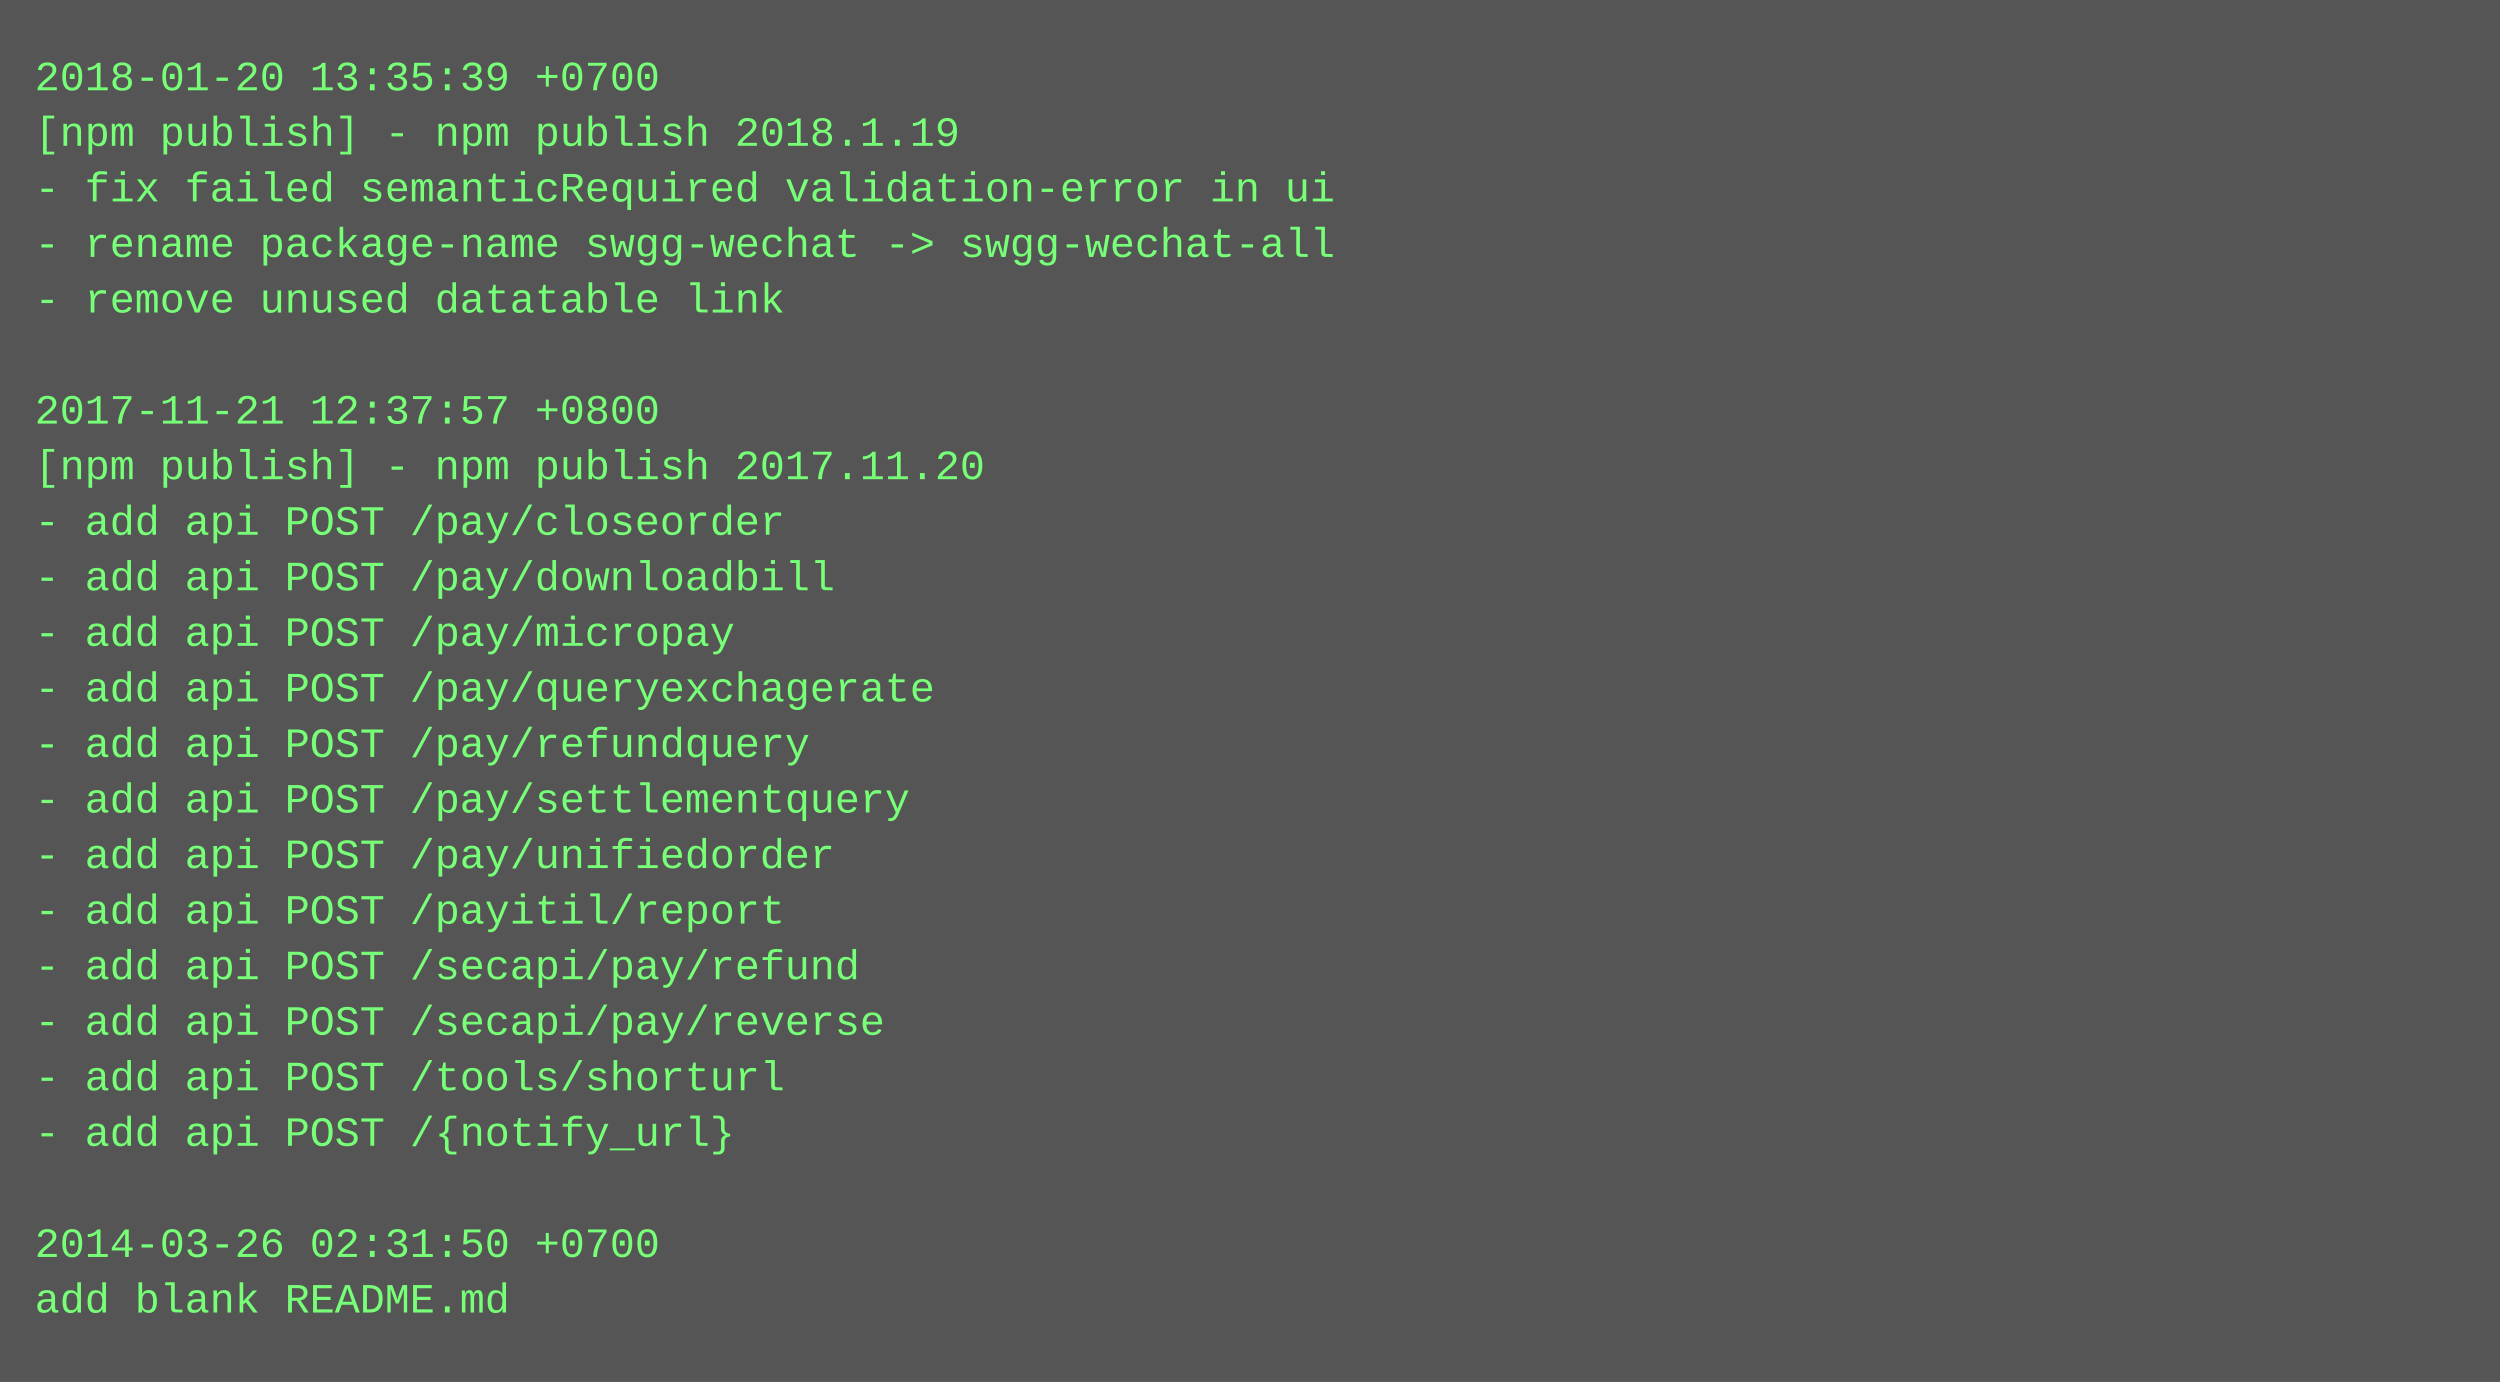
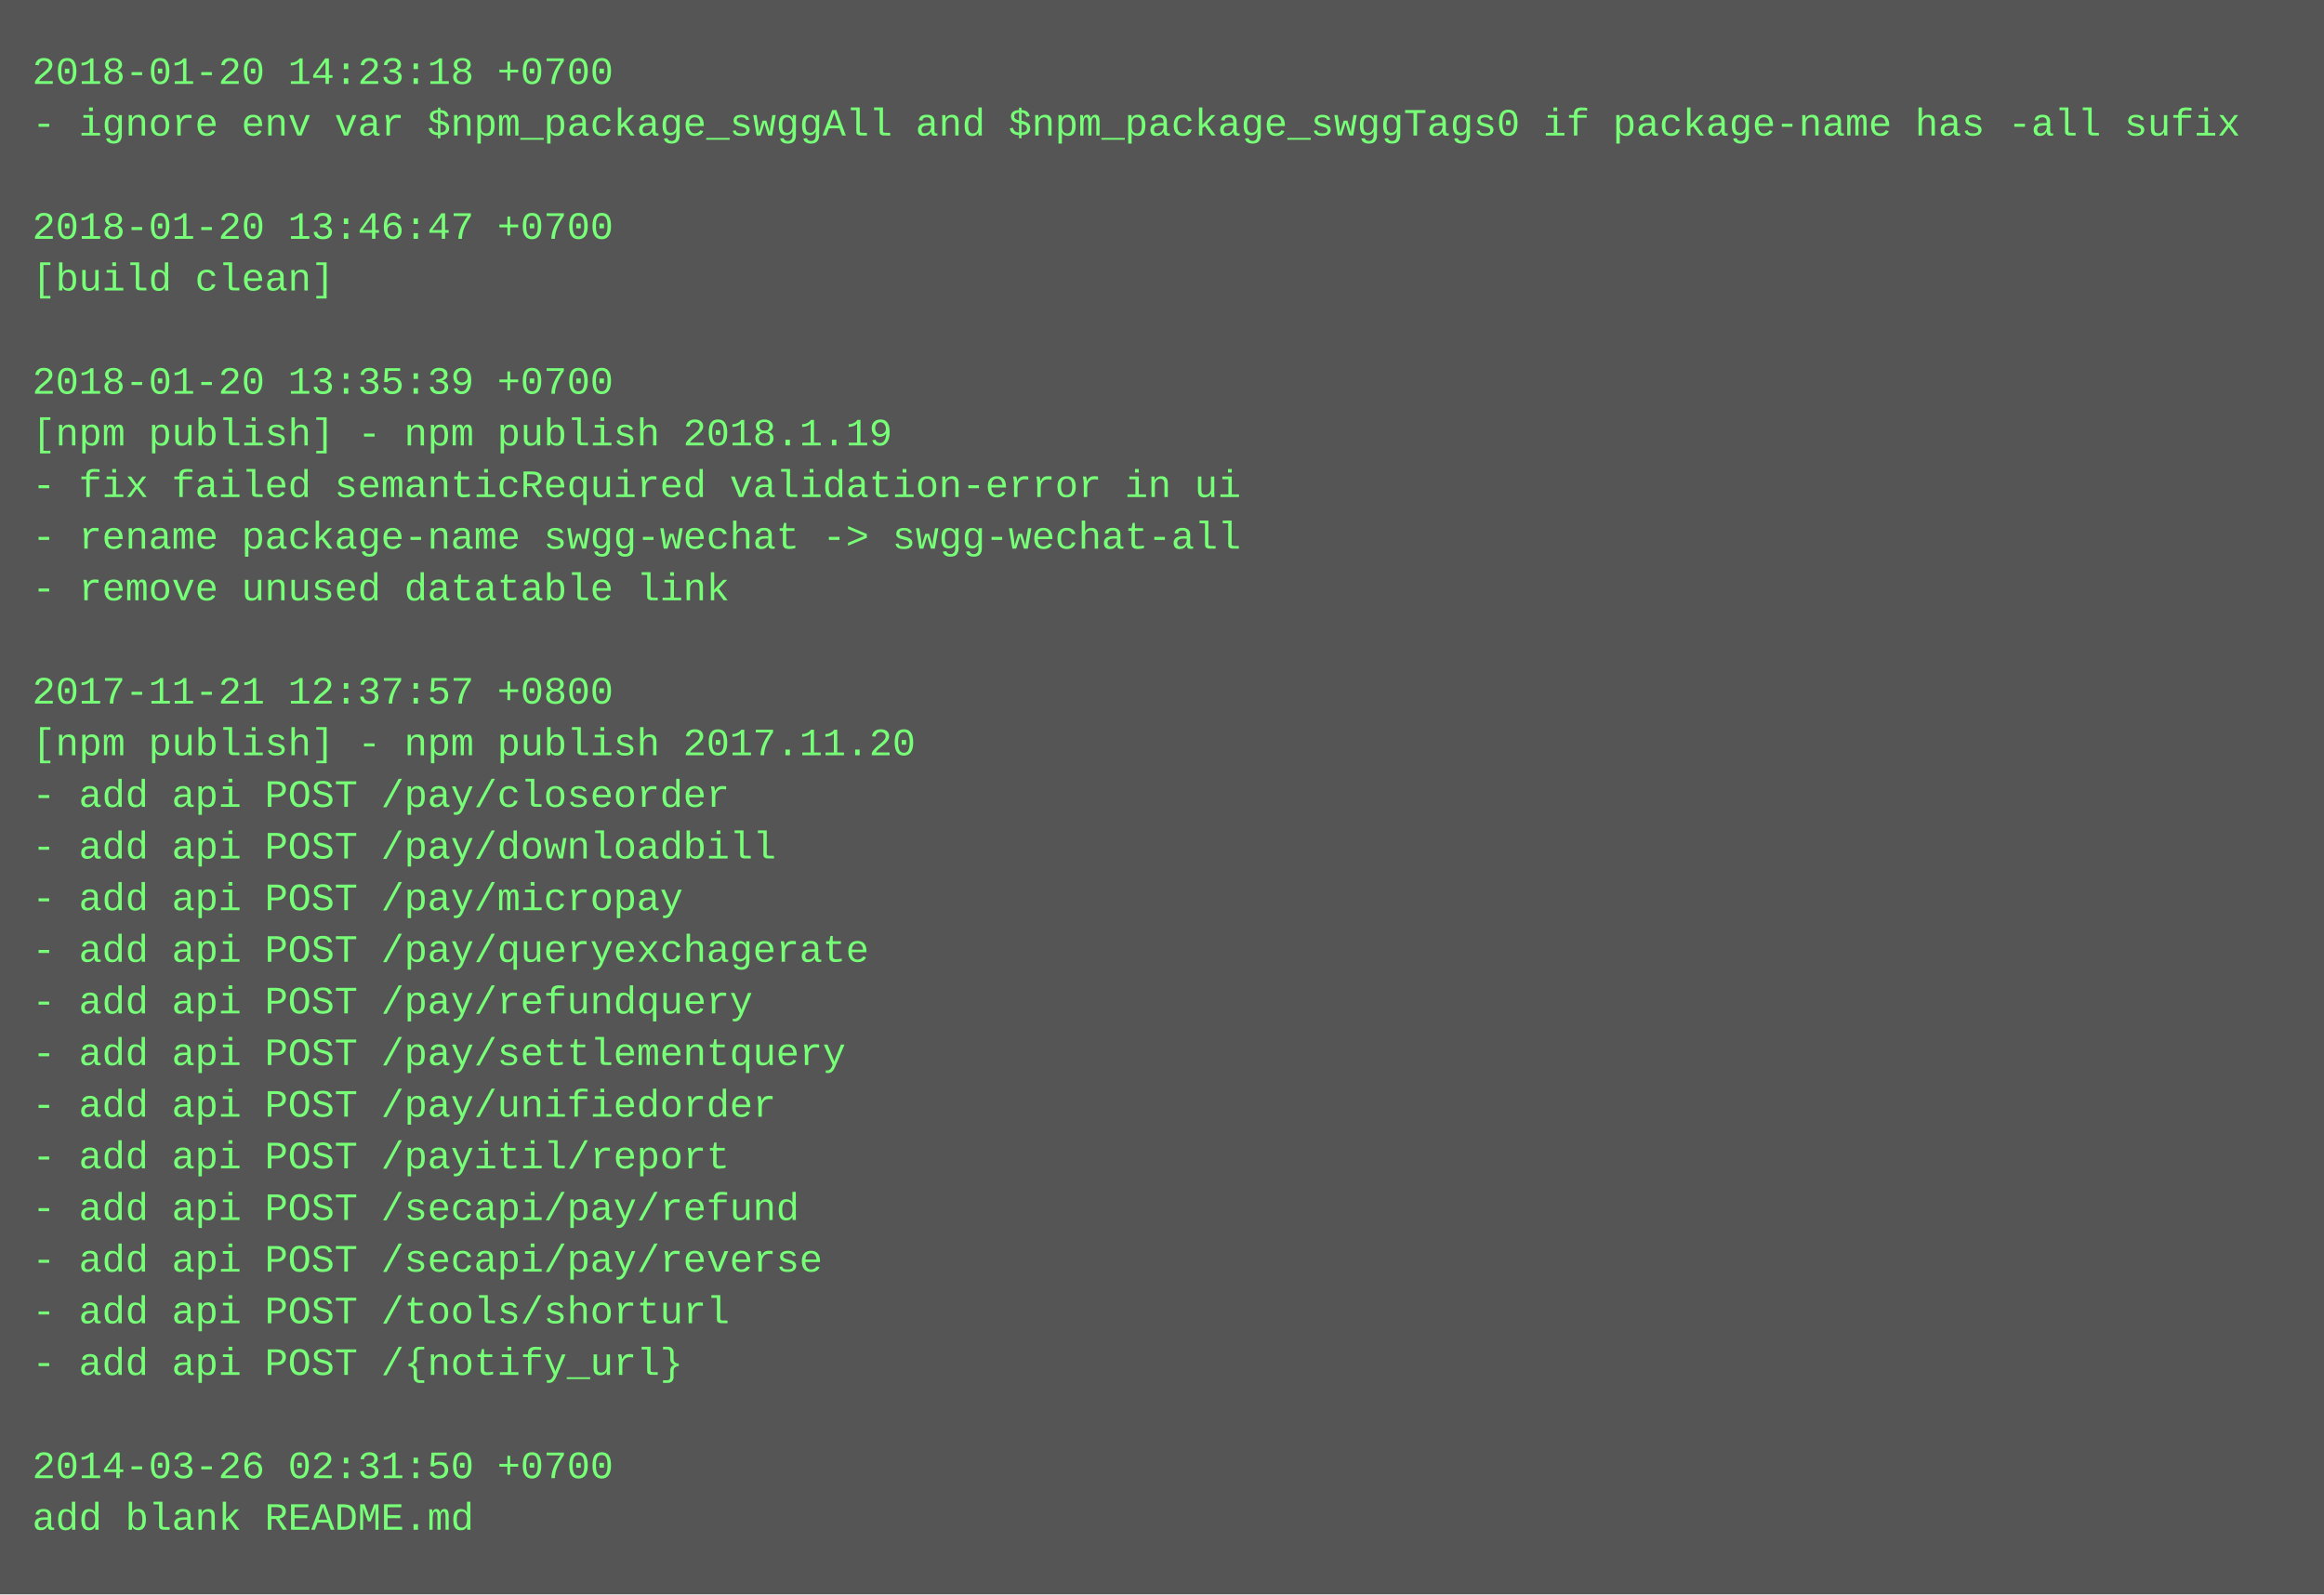
- <svg xmlns="http://www.w3.org/2000/svg" height="398" width="720">
-   <rect height="398" fill="#555" width="720" />
+ <svg xmlns="http://www.w3.org/2000/svg" height="494" width="720">
+   <rect height="494" fill="#555" width="720" />
  <text fill="#7f7" font-family="Courier New" font-size="12" xml:space="preserve">
-     <tspan x="10" y="26">2018-01-20 13:35:39 +0700</tspan>
-     <tspan x="10" y="42">[npm publish] - npm publish 2018.1.19</tspan>
-     <tspan x="10" y="58">- fix failed semanticRequired validation-error in ui</tspan>
-     <tspan x="10" y="74">- rename package-name swgg-wechat -&gt; swgg-wechat-all</tspan>
-     <tspan x="10" y="90">- remove unused datatable link</tspan>
+     <tspan x="10" y="26">2018-01-20 14:23:18 +0700</tspan>
+     <tspan x="10" y="42">- ignore env var $npm_package_swggAll and $npm_package_swggTags0 if package-name has -all sufix</tspan>
+     <tspan x="10" y="58" />
+     <tspan x="10" y="74">2018-01-20 13:46:47 +0700</tspan>
+     <tspan x="10" y="90">[build clean]</tspan>
    <tspan x="10" y="106" />
-     <tspan x="10" y="122">2017-11-21 12:37:57 +0800</tspan>
-     <tspan x="10" y="138">[npm publish] - npm publish 2017.11.20</tspan>
-     <tspan x="10" y="154">- add api POST /pay/closeorder</tspan>
-     <tspan x="10" y="170">- add api POST /pay/downloadbill</tspan>
-     <tspan x="10" y="186">- add api POST /pay/micropay</tspan>
-     <tspan x="10" y="202">- add api POST /pay/queryexchagerate</tspan>
-     <tspan x="10" y="218">- add api POST /pay/refundquery</tspan>
-     <tspan x="10" y="234">- add api POST /pay/settlementquery</tspan>
-     <tspan x="10" y="250">- add api POST /pay/unifiedorder</tspan>
-     <tspan x="10" y="266">- add api POST /payitil/report</tspan>
-     <tspan x="10" y="282">- add api POST /secapi/pay/refund</tspan>
-     <tspan x="10" y="298">- add api POST /secapi/pay/reverse</tspan>
-     <tspan x="10" y="314">- add api POST /tools/shorturl</tspan>
-     <tspan x="10" y="330">- add api POST /{notify_url}</tspan>
-     <tspan x="10" y="346" />
-     <tspan x="10" y="362">2014-03-26 02:31:50 +0700</tspan>
-     <tspan x="10" y="378">add blank README.md</tspan>
+     <tspan x="10" y="122">2018-01-20 13:35:39 +0700</tspan>
+     <tspan x="10" y="138">[npm publish] - npm publish 2018.1.19</tspan>
+     <tspan x="10" y="154">- fix failed semanticRequired validation-error in ui</tspan>
+     <tspan x="10" y="170">- rename package-name swgg-wechat -&gt; swgg-wechat-all</tspan>
+     <tspan x="10" y="186">- remove unused datatable link</tspan>
+     <tspan x="10" y="202" />
+     <tspan x="10" y="218">2017-11-21 12:37:57 +0800</tspan>
+     <tspan x="10" y="234">[npm publish] - npm publish 2017.11.20</tspan>
+     <tspan x="10" y="250">- add api POST /pay/closeorder</tspan>
+     <tspan x="10" y="266">- add api POST /pay/downloadbill</tspan>
+     <tspan x="10" y="282">- add api POST /pay/micropay</tspan>
+     <tspan x="10" y="298">- add api POST /pay/queryexchagerate</tspan>
+     <tspan x="10" y="314">- add api POST /pay/refundquery</tspan>
+     <tspan x="10" y="330">- add api POST /pay/settlementquery</tspan>
+     <tspan x="10" y="346">- add api POST /pay/unifiedorder</tspan>
+     <tspan x="10" y="362">- add api POST /payitil/report</tspan>
+     <tspan x="10" y="378">- add api POST /secapi/pay/refund</tspan>
+     <tspan x="10" y="394">- add api POST /secapi/pay/reverse</tspan>
+     <tspan x="10" y="410">- add api POST /tools/shorturl</tspan>
+     <tspan x="10" y="426">- add api POST /{notify_url}</tspan>
+     <tspan x="10" y="442" />
+     <tspan x="10" y="458">2014-03-26 02:31:50 +0700</tspan>
+     <tspan x="10" y="474">add blank README.md</tspan>
  </text>
</svg>
